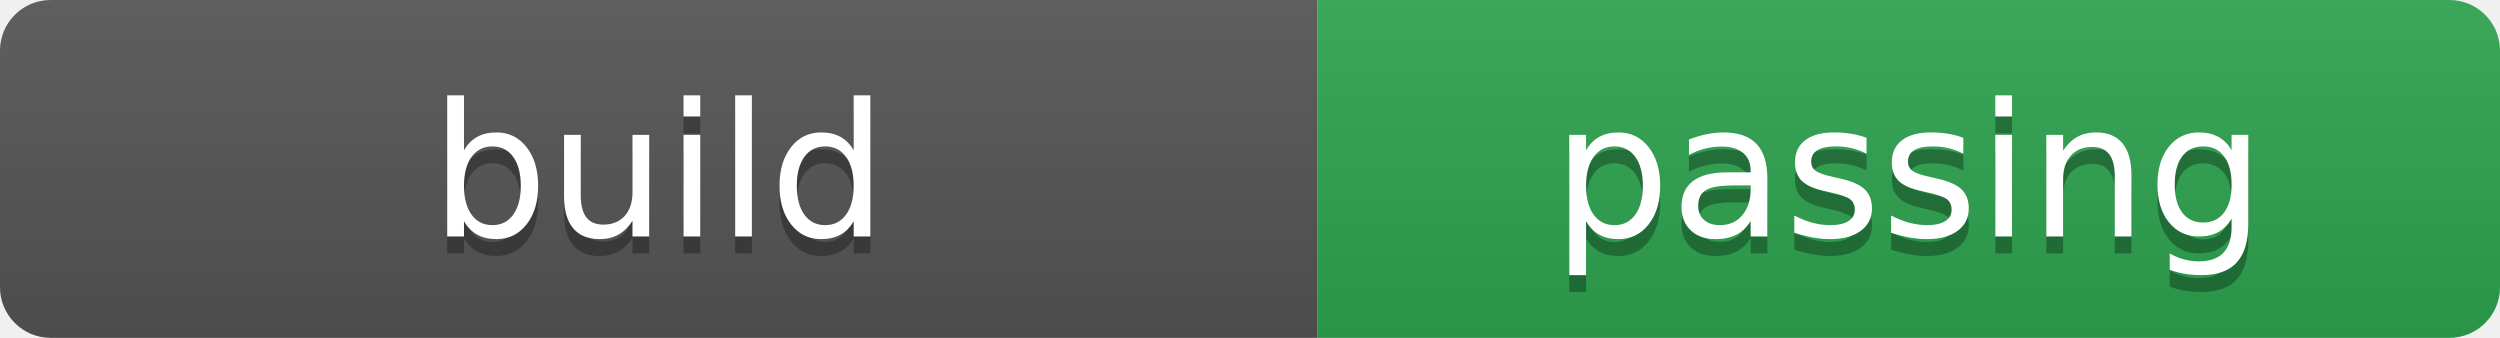
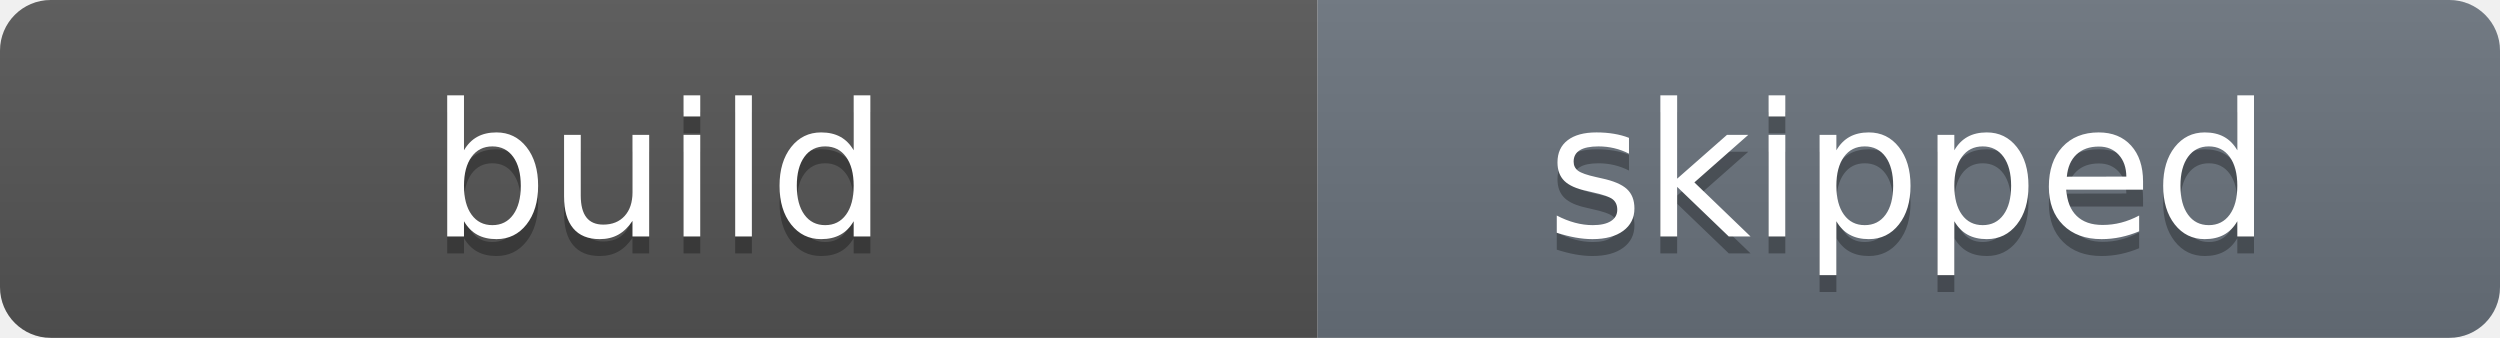
- <svg xmlns="http://www.w3.org/2000/svg" width="148" height="20" role="img" aria-label="build: passing">
+ <svg xmlns="http://www.w3.org/2000/svg" width="148" height="20" role="img" aria-label="build: skipped">
  <linearGradient id="s" x2="0" y2="100%">
    <stop offset="0" stop-color="#bbb" stop-opacity=".1" />
    <stop offset="1" stop-opacity=".1" />
  </linearGradient>
  <clipPath id="r">
    <rect width="148" height="20" rx="3" fill="#fff" />
  </clipPath>
  <g clip-path="url(#r)">
    <rect width="78" height="20" fill="#555" />
-     <rect x="78" width="70" height="20" fill="#2ea44f" />
+     <rect x="78" width="70" height="20" fill="#6a737d" />
    <rect width="148" height="20" fill="url(#s)" />
  </g>
  <g fill="#fff" text-anchor="middle" font-family="Verdana,Geneva,DejaVu Sans,sans-serif" text-rendering="geometricPrecision" font-size="110">
    <text aria-hidden="true" x="390" y="150" fill="#010101" fill-opacity=".3" transform="scale(.1)" textLength="680">build</text>
    <text x="390" y="140" transform="scale(.1)" fill="#fff" textLength="680">build</text>
-     <text aria-hidden="true" x="1130.0" y="150" fill="#010101" fill-opacity=".3" transform="scale(.1)" textLength="600">passing</text>
-     <text x="1130.0" y="140" transform="scale(.1)" fill="#fff" textLength="600">passing</text>
+     <text aria-hidden="true" x="1130.0" y="150" fill="#010101" fill-opacity=".3" transform="scale(.1)" textLength="600">skipped</text>
+     <text x="1130.0" y="140" transform="scale(.1)" fill="#fff" textLength="600">skipped</text>
  </g>
</svg>
